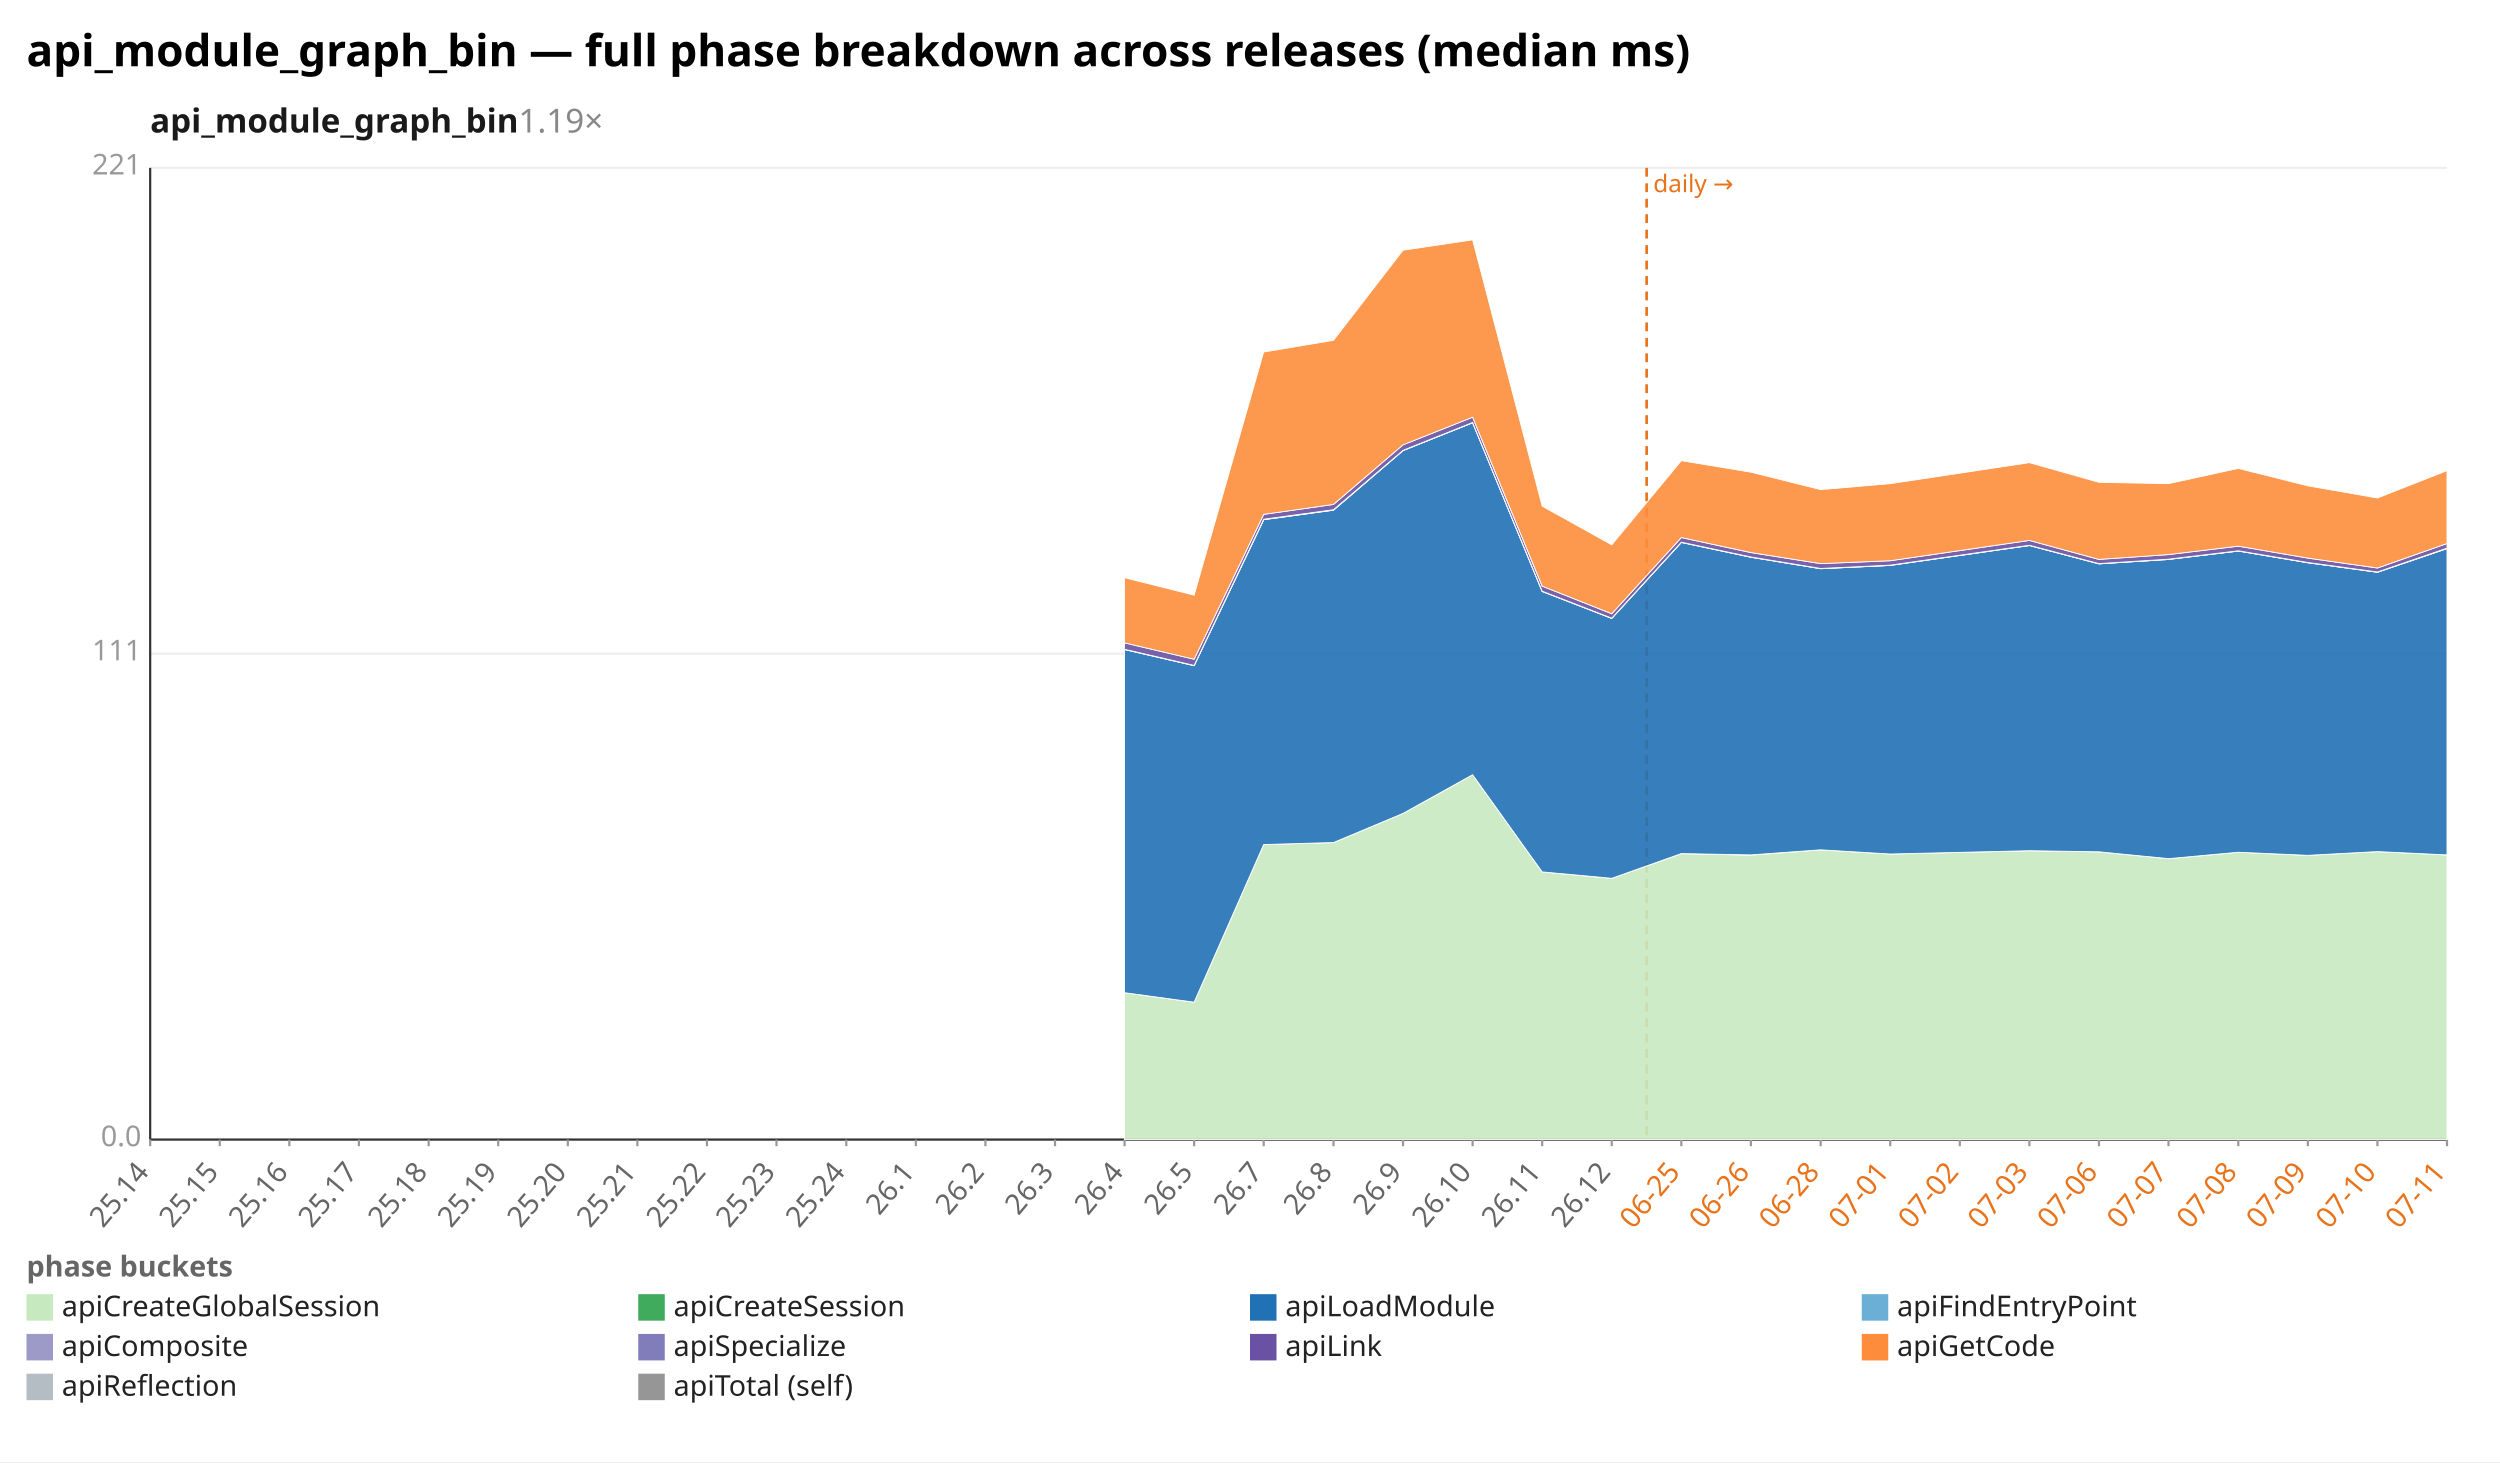
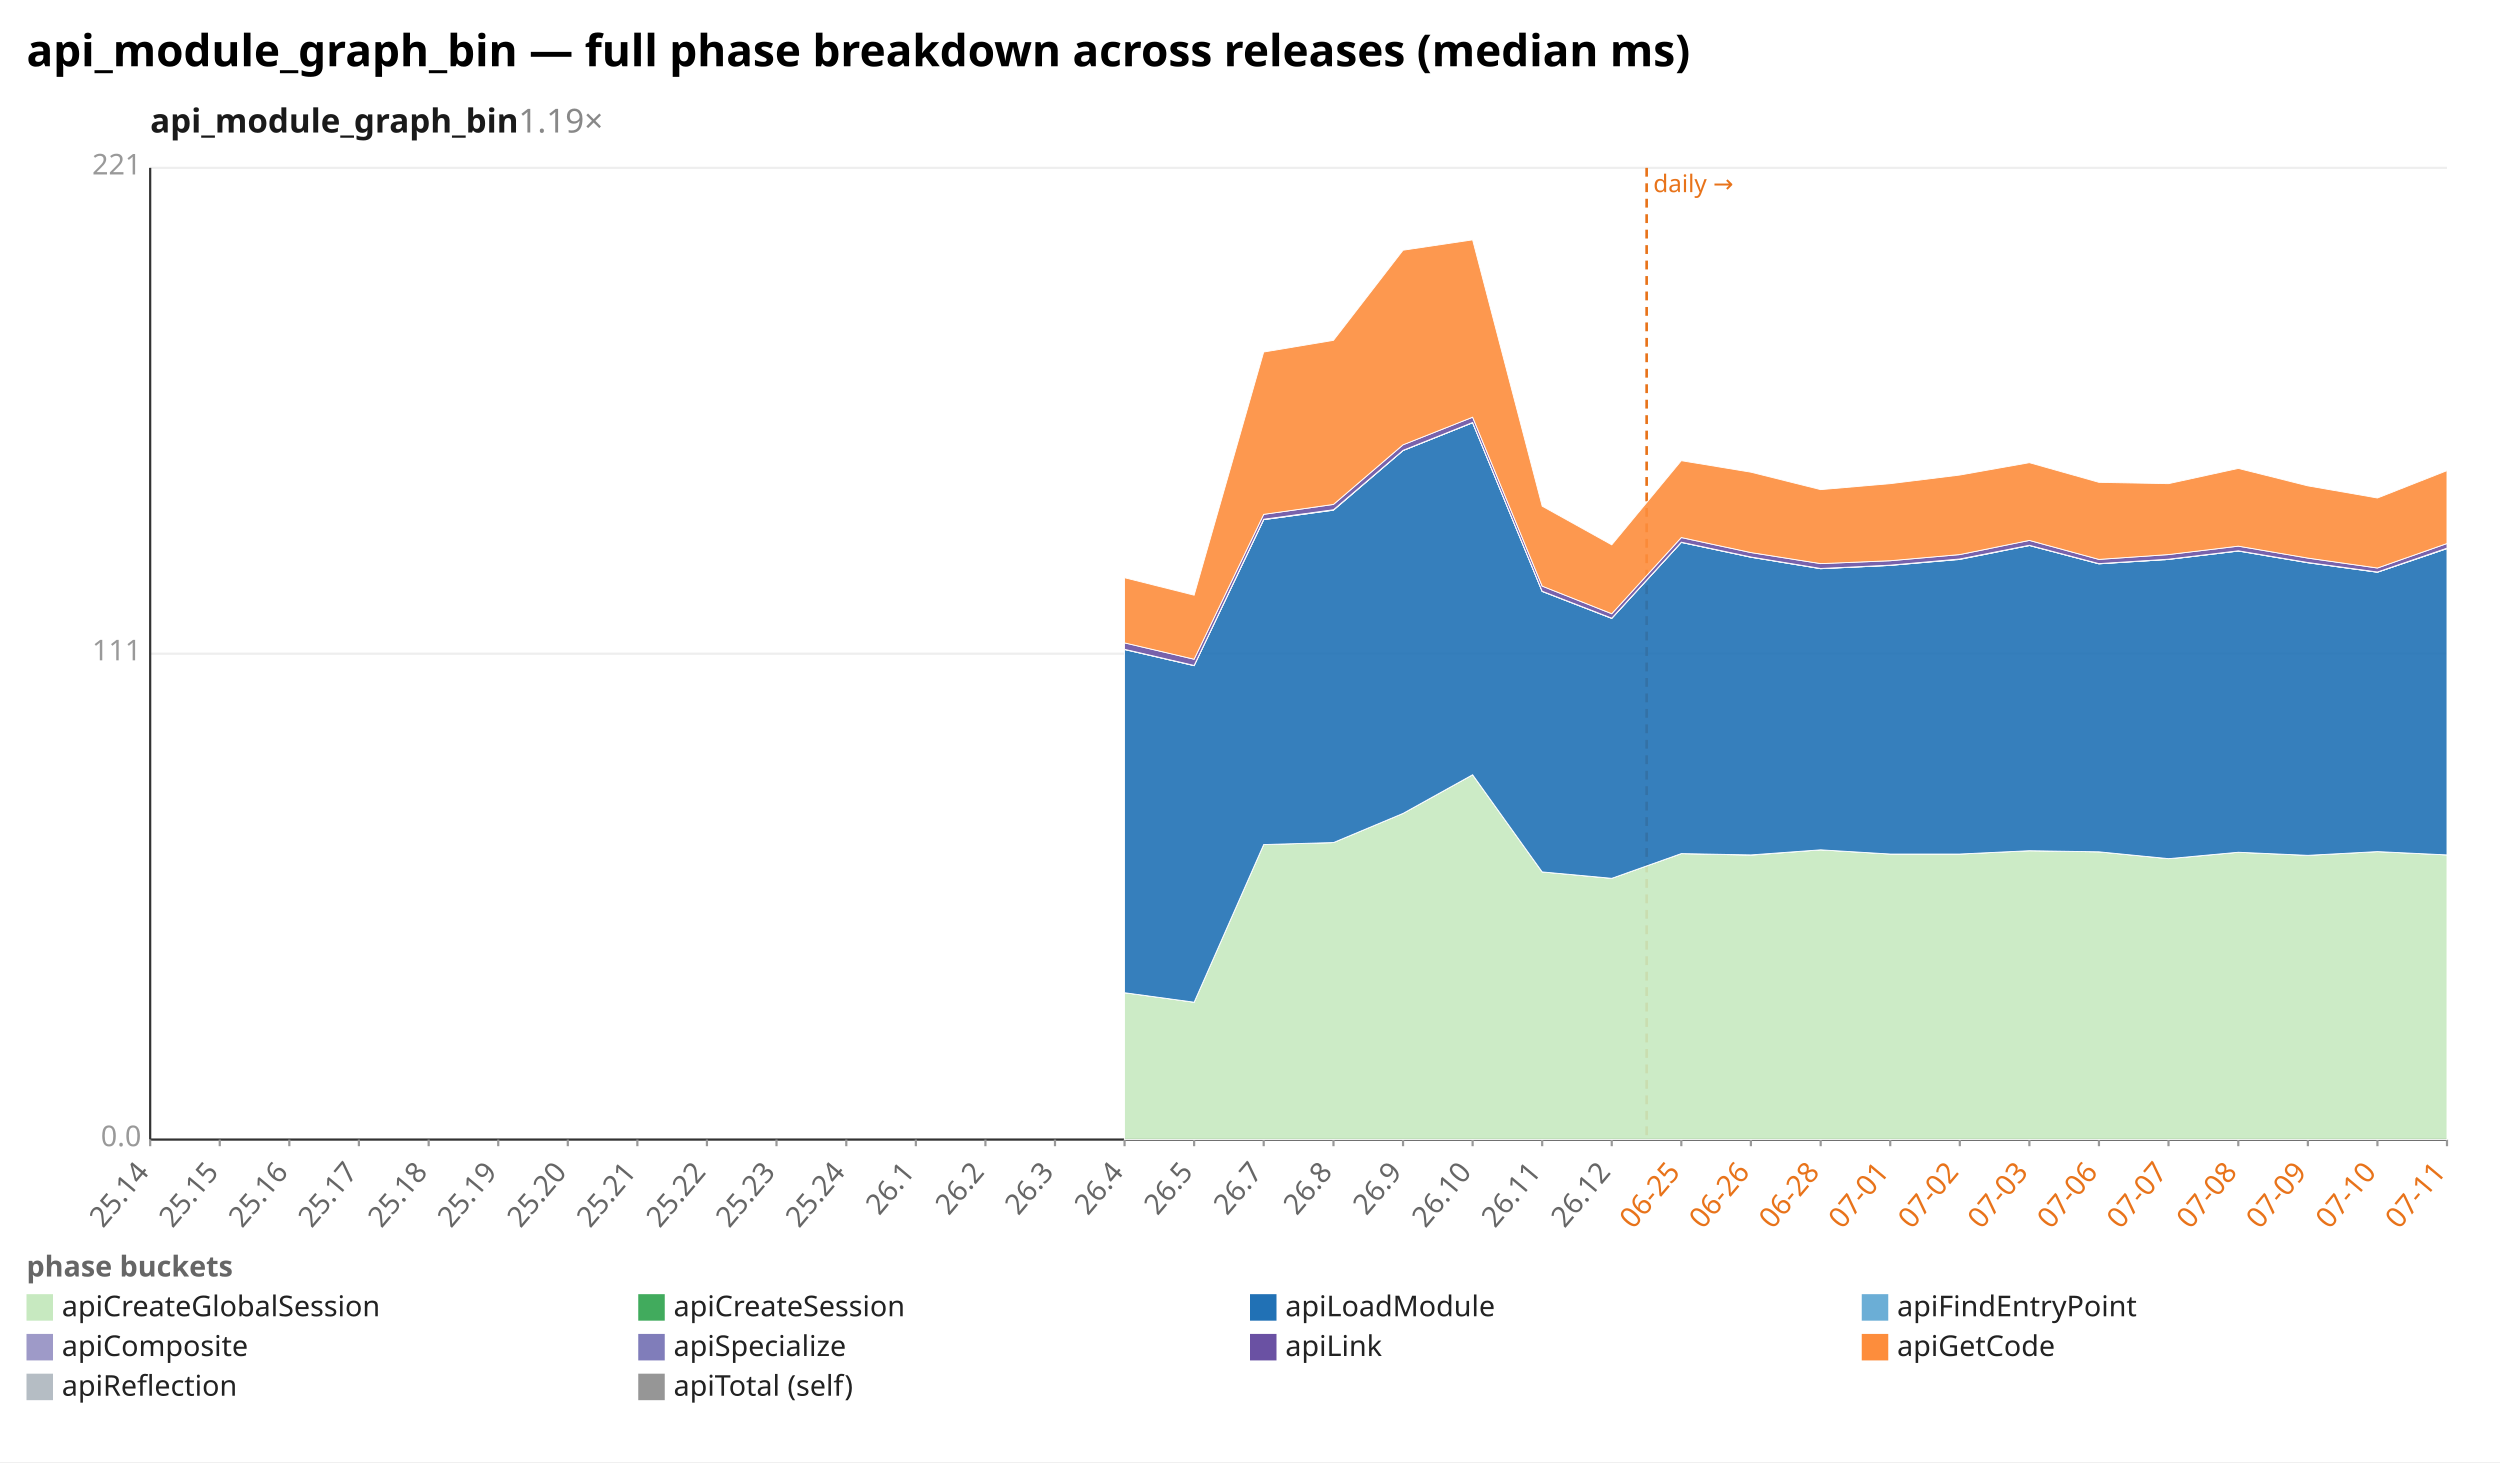
<svg xmlns="http://www.w3.org/2000/svg" width="1132" height="662" viewBox="0 0 1132 662" preserveAspectRatio="xMidYMid meet" font-family="sans-serif" font-size="13">
  <rect width="1132" height="662" fill="white" />
  <text x="12" y="30" font-size="20" font-weight="bold">api_module_graph_bin — full phase breakdown across releases (median ms)</text>
  <text x="68" y="60" font-size="15" font-weight="600" fill="#1a1a1a">api_module_graph_bin<tspan fill="#888" font-weight="400" text-decoration="none">  1.19×</tspan>
  </text>
  <line x1="68.0" y1="516.0" x2="1108.0" y2="516.0" stroke="#eee" />
  <text x="64.0" y="519.0" text-anchor="end" fill="#999">0.0</text>
  <line x1="68.0" y1="296.0" x2="1108.0" y2="296.0" stroke="#eee" />
  <text x="64.0" y="299.0" text-anchor="end" fill="#999">111</text>
  <line x1="68.0" y1="76.0" x2="1108.0" y2="76.0" stroke="#eee" />
  <text x="64.0" y="79.0" text-anchor="end" fill="#999">221</text>
  <line x1="68.0" y1="76.0" x2="68.0" y2="516.0" stroke="#333" />
  <line x1="68.0" y1="516.0" x2="1108.0" y2="516.0" stroke="#333" />
  <line x1="745.6" y1="76.0" x2="745.6" y2="516.0" stroke="#e8731a" stroke-width="1.2" stroke-dasharray="4 3" />
  <text x="748.6" y="87.0" fill="#e8731a" font-size="11">daily →</text>
  <line x1="68.0" y1="516.0" x2="68.0" y2="519.0" stroke="#999" />
  <text x="68.0" y="531.0" text-anchor="end" fill="#666" transform="rotate(-50 68.0 531.0)">25.14</text>
  <line x1="99.5" y1="516.0" x2="99.5" y2="519.0" stroke="#999" />
  <text x="99.5" y="531.0" text-anchor="end" fill="#666" transform="rotate(-50 99.5 531.0)">25.15</text>
  <line x1="131.0" y1="516.0" x2="131.0" y2="519.0" stroke="#999" />
  <text x="131.0" y="531.0" text-anchor="end" fill="#666" transform="rotate(-50 131.0 531.0)">25.16</text>
  <line x1="162.5" y1="516.0" x2="162.5" y2="519.0" stroke="#999" />
  <text x="162.5" y="531.0" text-anchor="end" fill="#666" transform="rotate(-50 162.5 531.0)">25.17</text>
  <line x1="194.1" y1="516.0" x2="194.1" y2="519.0" stroke="#999" />
  <text x="194.1" y="531.0" text-anchor="end" fill="#666" transform="rotate(-50 194.1 531.0)">25.18</text>
  <line x1="225.6" y1="516.0" x2="225.6" y2="519.0" stroke="#999" />
  <text x="225.6" y="531.0" text-anchor="end" fill="#666" transform="rotate(-50 225.6 531.0)">25.19</text>
  <line x1="257.1" y1="516.0" x2="257.1" y2="519.0" stroke="#999" />
  <text x="257.1" y="531.0" text-anchor="end" fill="#666" transform="rotate(-50 257.1 531.0)">25.20</text>
  <line x1="288.6" y1="516.0" x2="288.6" y2="519.0" stroke="#999" />
  <text x="288.6" y="531.0" text-anchor="end" fill="#666" transform="rotate(-50 288.6 531.0)">25.21</text>
  <line x1="320.1" y1="516.0" x2="320.1" y2="519.0" stroke="#999" />
  <text x="320.1" y="531.0" text-anchor="end" fill="#666" transform="rotate(-50 320.1 531.0)">25.22</text>
  <line x1="351.6" y1="516.0" x2="351.6" y2="519.0" stroke="#999" />
  <text x="351.6" y="531.0" text-anchor="end" fill="#666" transform="rotate(-50 351.6 531.0)">25.23</text>
  <line x1="383.2" y1="516.0" x2="383.2" y2="519.0" stroke="#999" />
  <text x="383.2" y="531.0" text-anchor="end" fill="#666" transform="rotate(-50 383.2 531.0)">25.24</text>
  <line x1="414.7" y1="516.0" x2="414.7" y2="519.0" stroke="#999" />
  <text x="414.7" y="531.0" text-anchor="end" fill="#666" transform="rotate(-50 414.7 531.0)">26.1</text>
  <line x1="446.2" y1="516.0" x2="446.2" y2="519.0" stroke="#999" />
  <text x="446.2" y="531.0" text-anchor="end" fill="#666" transform="rotate(-50 446.2 531.0)">26.2</text>
  <line x1="477.7" y1="516.0" x2="477.7" y2="519.0" stroke="#999" />
  <text x="477.7" y="531.0" text-anchor="end" fill="#666" transform="rotate(-50 477.7 531.0)">26.3</text>
  <line x1="509.2" y1="516.0" x2="509.2" y2="519.0" stroke="#999" />
  <text x="509.2" y="531.0" text-anchor="end" fill="#666" transform="rotate(-50 509.2 531.0)">26.4</text>
  <line x1="540.7" y1="516.0" x2="540.7" y2="519.0" stroke="#999" />
  <text x="540.7" y="531.0" text-anchor="end" fill="#666" transform="rotate(-50 540.7 531.0)">26.5</text>
  <line x1="572.2" y1="516.0" x2="572.2" y2="519.0" stroke="#999" />
  <text x="572.2" y="531.0" text-anchor="end" fill="#666" transform="rotate(-50 572.2 531.0)">26.7</text>
  <line x1="603.8" y1="516.0" x2="603.8" y2="519.0" stroke="#999" />
  <text x="603.8" y="531.0" text-anchor="end" fill="#666" transform="rotate(-50 603.8 531.0)">26.8</text>
  <line x1="635.3" y1="516.0" x2="635.3" y2="519.0" stroke="#999" />
  <text x="635.3" y="531.0" text-anchor="end" fill="#666" transform="rotate(-50 635.3 531.0)">26.9</text>
  <line x1="666.8" y1="516.0" x2="666.8" y2="519.0" stroke="#999" />
  <text x="666.8" y="531.0" text-anchor="end" fill="#666" transform="rotate(-50 666.8 531.0)">26.10</text>
  <line x1="698.3" y1="516.0" x2="698.3" y2="519.0" stroke="#999" />
  <text x="698.3" y="531.0" text-anchor="end" fill="#666" transform="rotate(-50 698.3 531.0)">26.11</text>
  <line x1="729.8" y1="516.0" x2="729.8" y2="519.0" stroke="#999" />
  <text x="729.8" y="531.0" text-anchor="end" fill="#666" transform="rotate(-50 729.8 531.0)">26.12</text>
  <line x1="761.3" y1="516.0" x2="761.3" y2="519.0" stroke="#999" />
  <text x="761.3" y="531.0" text-anchor="end" fill="#e8731a" transform="rotate(-50 761.3 531.0)">06-25</text>
  <line x1="792.8" y1="516.0" x2="792.8" y2="519.0" stroke="#999" />
  <text x="792.8" y="531.0" text-anchor="end" fill="#e8731a" transform="rotate(-50 792.8 531.0)">06-26</text>
  <line x1="824.4" y1="516.0" x2="824.4" y2="519.0" stroke="#999" />
  <text x="824.4" y="531.0" text-anchor="end" fill="#e8731a" transform="rotate(-50 824.4 531.0)">06-28</text>
  <line x1="855.9" y1="516.0" x2="855.9" y2="519.0" stroke="#999" />
  <text x="855.9" y="531.0" text-anchor="end" fill="#e8731a" transform="rotate(-50 855.9 531.0)">07-01</text>
  <line x1="887.4" y1="516.0" x2="887.4" y2="519.0" stroke="#999" />
  <text x="887.4" y="531.0" text-anchor="end" fill="#e8731a" transform="rotate(-50 887.4 531.0)">07-02</text>
  <line x1="918.9" y1="516.0" x2="918.9" y2="519.0" stroke="#999" />
  <text x="918.9" y="531.0" text-anchor="end" fill="#e8731a" transform="rotate(-50 918.9 531.0)">07-03</text>
  <line x1="950.4" y1="516.0" x2="950.4" y2="519.0" stroke="#999" />
  <text x="950.4" y="531.0" text-anchor="end" fill="#e8731a" transform="rotate(-50 950.4 531.0)">07-06</text>
  <line x1="981.9" y1="516.0" x2="981.9" y2="519.0" stroke="#999" />
  <text x="981.9" y="531.0" text-anchor="end" fill="#e8731a" transform="rotate(-50 981.9 531.0)">07-07</text>
  <line x1="1013.5" y1="516.0" x2="1013.5" y2="519.0" stroke="#999" />
  <text x="1013.5" y="531.0" text-anchor="end" fill="#e8731a" transform="rotate(-50 1013.5 531.0)">07-08</text>
  <line x1="1045.0" y1="516.0" x2="1045.0" y2="519.0" stroke="#999" />
  <text x="1045.0" y="531.0" text-anchor="end" fill="#e8731a" transform="rotate(-50 1045.0 531.0)">07-09</text>
  <line x1="1076.5" y1="516.0" x2="1076.5" y2="519.0" stroke="#999" />
  <text x="1076.5" y="531.0" text-anchor="end" fill="#e8731a" transform="rotate(-50 1076.5 531.0)">07-10</text>
  <line x1="1108.0" y1="516.0" x2="1108.0" y2="519.0" stroke="#999" />
  <text x="1108.0" y="531.0" text-anchor="end" fill="#e8731a" transform="rotate(-50 1108.0 531.0)">07-11</text>
-   <polygon points="509.2,449.5 540.7,453.8 572.2,382.4 603.8,381.5 635.3,368.3 666.8,350.8 698.3,394.8 729.8,397.7 761.3,386.5 792.8,387.2 824.4,384.8 855.9,386.7 918.9,385.2 950.4,385.7 981.9,388.8 1013.5,385.9 1045.0,387.3 1076.5,385.6 1108.0,387.1 1108.0,516.0 1076.5,516.0 1045.0,516.0 1013.5,516.0 981.9,516.0 950.4,516.0 918.9,516.0 855.9,516.0 824.4,516.0 792.8,516.0 761.3,516.0 729.8,516.0 698.3,516.0 666.8,516.0 635.3,516.0 603.8,516.0 572.2,516.0 540.7,516.0 509.2,516.0" fill="#c7e9c0" fill-opacity="0.9" stroke="#fff" stroke-width="0.4" />
-   <polygon points="509.2,449.5 540.7,453.8 572.2,382.4 603.8,381.5 635.3,368.3 666.8,350.8 698.3,394.8 729.8,397.7 761.3,386.5 792.8,387.1 824.4,384.8 855.9,386.7 918.9,385.2 950.4,385.7 981.9,388.8 1013.5,385.9 1045.0,387.3 1076.5,385.6 1108.0,387.1 1108.0,387.1 1076.5,385.6 1045.0,387.3 1013.5,385.9 981.9,388.8 950.4,385.7 918.9,385.2 855.9,386.7 824.4,384.8 792.8,387.2 761.3,386.5 729.8,397.7 698.3,394.8 666.8,350.8 635.3,368.3 603.8,381.5 572.2,382.4 540.7,453.8 509.2,449.5" fill="#41ab5d" fill-opacity="0.9" stroke="#fff" stroke-width="0.4" />
-   <polygon points="509.2,294.1 540.7,301.4 572.2,235.3 603.8,231.0 635.3,204.0 666.8,191.4 698.3,267.8 729.8,280.0 761.3,245.6 792.8,252.3 824.4,257.5 855.9,256.0 918.9,247.0 950.4,255.3 981.9,253.3 1013.5,249.5 1045.0,254.8 1076.5,259.1 1108.0,248.4 1108.0,387.1 1076.5,385.6 1045.0,387.3 1013.5,385.9 981.9,388.8 950.4,385.7 918.9,385.2 855.9,386.7 824.4,384.8 792.8,387.1 761.3,386.5 729.8,397.7 698.3,394.8 666.8,350.8 635.3,368.3 603.8,381.5 572.2,382.4 540.7,453.8 509.2,449.5" fill="#2171b5" fill-opacity="0.9" stroke="#fff" stroke-width="0.4" />
-   <polygon points="509.2,294.1 540.7,301.4 572.2,235.3 603.8,230.9 635.3,204.0 666.8,191.4 698.3,267.8 729.8,280.0 761.3,245.6 792.8,252.3 824.4,257.5 855.9,256.0 918.9,247.0 950.4,255.3 981.9,253.3 1013.5,249.5 1045.0,254.8 1076.5,259.1 1108.0,248.4 1108.0,248.4 1076.5,259.1 1045.0,254.8 1013.5,249.5 981.9,253.3 950.4,255.3 918.9,247.0 855.9,256.0 824.4,257.5 792.8,252.3 761.3,245.6 729.8,280.0 698.3,267.8 666.8,191.4 635.3,204.0 603.8,231.0 572.2,235.3 540.7,301.4 509.2,294.1" fill="#6baed6" fill-opacity="0.9" stroke="#fff" stroke-width="0.4" />
-   <polygon points="509.2,294.0 540.7,301.3 572.2,235.1 603.8,230.8 635.3,203.9 666.8,191.3 698.3,267.7 729.8,279.9 761.3,245.5 792.8,252.2 824.4,257.4 855.9,255.9 918.9,246.9 950.4,255.2 981.9,253.2 1013.5,249.4 1045.0,254.7 1076.5,259.0 1108.0,248.2 1108.0,248.4 1076.5,259.1 1045.0,254.8 1013.5,249.5 981.9,253.3 950.4,255.3 918.9,247.0 855.9,256.0 824.4,257.5 792.8,252.3 761.3,245.6 729.8,280.0 698.3,267.8 666.8,191.4 635.3,204.0 603.8,230.9 572.2,235.3 540.7,301.4 509.2,294.1" fill="#9e9ac8" fill-opacity="0.9" stroke="#fff" stroke-width="0.4" />
-   <polygon points="509.2,291.1 540.7,298.5 572.2,232.9 603.8,228.4 635.3,201.4 666.8,188.9 698.3,265.4 729.8,277.9 761.3,243.4 792.8,250.2 824.4,255.2 855.9,253.9 918.9,244.7 950.4,253.3 981.9,251.1 1013.5,247.3 1045.0,252.7 1076.5,257.2 1108.0,246.1 1108.0,248.2 1076.5,259.0 1045.0,254.7 1013.5,249.4 981.9,253.2 950.4,255.2 918.9,246.9 855.9,255.9 824.4,257.4 792.8,252.2 761.3,245.5 729.8,279.9 698.3,267.7 666.8,191.3 635.3,203.9 603.8,230.8 572.2,235.1 540.7,301.3 509.2,294.0" fill="#6a51a3" fill-opacity="0.9" stroke="#fff" stroke-width="0.4" />
-   <polygon points="509.2,261.6 540.7,269.5 572.2,159.4 603.8,154.1 635.3,113.3 666.8,108.6 698.3,229.2 729.8,246.7 761.3,208.6 792.8,213.8 824.4,221.7 855.9,219.0 918.9,209.5 950.4,218.4 981.9,219.0 1013.5,212.1 1045.0,220.0 1076.5,225.5 1108.0,213.1 1108.0,246.1 1076.5,257.2 1045.0,252.7 1013.5,247.3 981.9,251.1 950.4,253.3 918.9,244.7 855.9,253.9 824.4,255.2 792.8,250.2 761.3,243.4 729.8,277.9 698.3,265.4 666.8,188.9 635.3,201.4 603.8,228.4 572.2,232.9 540.7,298.5 509.2,291.1" fill="#fd8d3c" fill-opacity="0.9" stroke="#fff" stroke-width="0.4" />
+   <polygon points="509.2,449.5 540.7,453.8 572.2,382.4 603.8,381.5 635.3,368.3 666.8,350.8 698.3,394.8 729.8,397.7 761.3,386.5 792.8,387.2 824.4,384.8 855.9,386.7 887.4,386.7 918.9,385.2 950.4,385.7 981.9,388.8 1013.5,385.9 1045.0,387.3 1076.5,385.6 1108.0,387.1 1108.0,516.0 1076.5,516.0 1045.0,516.0 1013.5,516.0 981.9,516.0 950.4,516.0 918.9,516.0 887.4,516.0 855.9,516.0 824.4,516.0 792.8,516.0 761.3,516.0 729.8,516.0 698.3,516.0 666.8,516.0 635.3,516.0 603.8,516.0 572.2,516.0 540.7,516.0 509.2,516.0" fill="#c7e9c0" fill-opacity="0.9" stroke="#fff" stroke-width="0.4" />
+   <polygon points="509.2,449.5 540.7,453.8 572.2,382.4 603.8,381.5 635.3,368.3 666.8,350.8 698.3,394.8 729.8,397.7 761.3,386.5 792.8,387.1 824.4,384.8 855.9,386.7 887.4,386.7 918.9,385.2 950.4,385.7 981.9,388.8 1013.5,385.9 1045.0,387.3 1076.5,385.6 1108.0,387.1 1108.0,387.1 1076.5,385.6 1045.0,387.3 1013.5,385.9 981.9,388.8 950.4,385.7 918.9,385.2 887.4,386.7 855.9,386.7 824.4,384.8 792.8,387.2 761.3,386.5 729.8,397.7 698.3,394.8 666.8,350.8 635.3,368.3 603.8,381.5 572.2,382.4 540.7,453.8 509.2,449.5" fill="#41ab5d" fill-opacity="0.9" stroke="#fff" stroke-width="0.4" />
+   <polygon points="509.2,294.1 540.7,301.4 572.2,235.3 603.8,231.0 635.3,204.0 666.8,191.4 698.3,267.8 729.8,280.0 761.3,245.6 792.8,252.3 824.4,257.5 855.9,256.0 887.4,253.3 918.9,247.0 950.4,255.3 981.9,253.3 1013.5,249.5 1045.0,254.8 1076.5,259.1 1108.0,248.4 1108.0,387.1 1076.5,385.6 1045.0,387.3 1013.5,385.9 981.9,388.8 950.4,385.7 918.9,385.2 887.4,386.7 855.9,386.7 824.4,384.8 792.8,387.1 761.3,386.5 729.8,397.7 698.3,394.8 666.8,350.8 635.3,368.3 603.8,381.5 572.2,382.4 540.7,453.8 509.2,449.5" fill="#2171b5" fill-opacity="0.9" stroke="#fff" stroke-width="0.4" />
+   <polygon points="509.2,294.1 540.7,301.4 572.2,235.3 603.8,230.9 635.3,204.0 666.8,191.4 698.3,267.8 729.8,280.0 761.3,245.6 792.8,252.3 824.4,257.5 855.9,256.0 887.4,253.2 918.9,247.0 950.4,255.3 981.9,253.3 1013.5,249.5 1045.0,254.8 1076.5,259.1 1108.0,248.4 1108.0,248.4 1076.5,259.1 1045.0,254.8 1013.5,249.5 981.9,253.3 950.4,255.3 918.9,247.0 887.4,253.3 855.9,256.0 824.4,257.5 792.8,252.3 761.3,245.6 729.8,280.0 698.3,267.8 666.8,191.4 635.3,204.0 603.8,231.0 572.2,235.3 540.7,301.4 509.2,294.1" fill="#6baed6" fill-opacity="0.9" stroke="#fff" stroke-width="0.4" />
+   <polygon points="509.2,294.0 540.7,301.3 572.2,235.1 603.8,230.8 635.3,203.9 666.8,191.3 698.3,267.7 729.8,279.9 761.3,245.5 792.8,252.2 824.4,257.4 855.9,255.9 887.4,253.1 918.9,246.9 950.4,255.2 981.9,253.2 1013.5,249.4 1045.0,254.7 1076.5,259.0 1108.0,248.2 1108.0,248.4 1076.5,259.1 1045.0,254.8 1013.5,249.5 981.9,253.3 950.4,255.3 918.9,247.0 887.4,253.2 855.9,256.0 824.4,257.5 792.8,252.3 761.3,245.6 729.8,280.0 698.3,267.8 666.8,191.4 635.3,204.0 603.8,230.9 572.2,235.3 540.7,301.4 509.2,294.1" fill="#9e9ac8" fill-opacity="0.9" stroke="#fff" stroke-width="0.4" />
+   <polygon points="509.2,291.1 540.7,298.5 572.2,232.9 603.8,228.4 635.3,201.4 666.8,188.9 698.3,265.4 729.8,277.9 761.3,243.4 792.8,250.2 824.4,255.2 855.9,253.9 887.4,251.1 918.9,244.7 950.4,253.3 981.9,251.1 1013.5,247.3 1045.0,252.7 1076.5,257.2 1108.0,246.1 1108.0,248.2 1076.5,259.0 1045.0,254.7 1013.5,249.4 981.9,253.2 950.4,255.2 918.9,246.9 887.4,253.1 855.9,255.9 824.4,257.4 792.8,252.2 761.3,245.5 729.8,279.9 698.3,267.7 666.8,191.3 635.3,203.9 603.8,230.8 572.2,235.1 540.7,301.3 509.2,294.0" fill="#6a51a3" fill-opacity="0.9" stroke="#fff" stroke-width="0.4" />
+   <polygon points="509.2,261.6 540.7,269.5 572.2,159.4 603.8,154.1 635.3,113.3 666.8,108.6 698.3,229.2 729.8,246.7 761.3,208.6 792.8,213.8 824.4,221.7 855.9,219.0 887.4,215.1 918.9,209.5 950.4,218.4 981.9,219.0 1013.5,212.1 1045.0,220.0 1076.5,225.5 1108.0,213.1 1108.0,246.1 1076.5,257.2 1045.0,252.7 1013.5,247.3 981.9,251.1 950.4,253.3 918.9,244.7 887.4,251.1 855.9,253.9 824.4,255.2 792.8,250.2 761.3,243.4 729.8,277.9 698.3,265.4 666.8,188.9 635.3,201.4 603.8,228.4 572.2,232.9 540.7,298.5 509.2,291.1" fill="#fd8d3c" fill-opacity="0.9" stroke="#fff" stroke-width="0.4" />
  <text x="12" y="578" fill="#666" font-weight="600">phase buckets</text>
  <rect x="12" y="586" width="12" height="12" fill="#c7e9c0" />
  <text x="28" y="596" fill="#222">apiCreateGlobalSession</text>
  <rect x="289" y="586" width="12" height="12" fill="#41ab5d" />
  <text x="305" y="596" fill="#222">apiCreateSession</text>
  <rect x="566" y="586" width="12" height="12" fill="#2171b5" />
  <text x="582" y="596" fill="#222">apiLoadModule</text>
  <rect x="843" y="586" width="12" height="12" fill="#6baed6" />
  <text x="859" y="596" fill="#222">apiFindEntryPoint</text>
  <rect x="12" y="604" width="12" height="12" fill="#9e9ac8" />
  <text x="28" y="614" fill="#222">apiComposite</text>
  <rect x="289" y="604" width="12" height="12" fill="#807dba" />
  <text x="305" y="614" fill="#222">apiSpecialize</text>
  <rect x="566" y="604" width="12" height="12" fill="#6a51a3" />
  <text x="582" y="614" fill="#222">apiLink</text>
  <rect x="843" y="604" width="12" height="12" fill="#fd8d3c" />
  <text x="859" y="614" fill="#222">apiGetCode</text>
  <rect x="12" y="622" width="12" height="12" fill="#b5bdc4" />
  <text x="28" y="632" fill="#222">apiReflection</text>
  <rect x="289" y="622" width="12" height="12" fill="#969696" />
  <text x="305" y="632" fill="#222">apiTotal (self)</text>
</svg>
